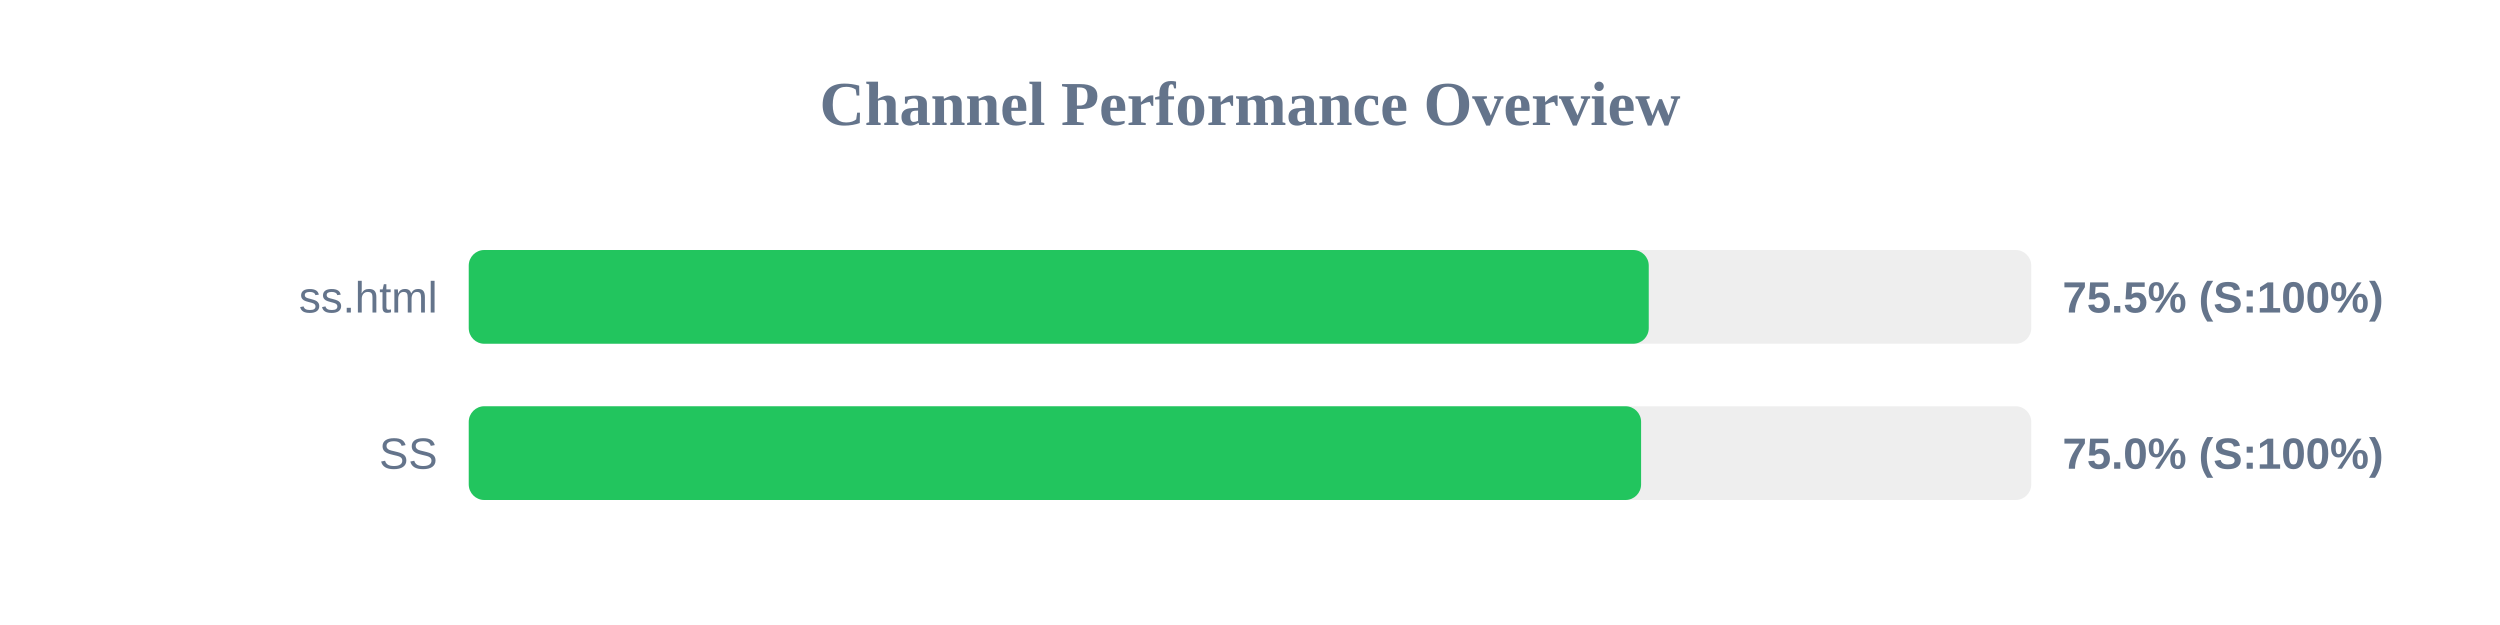
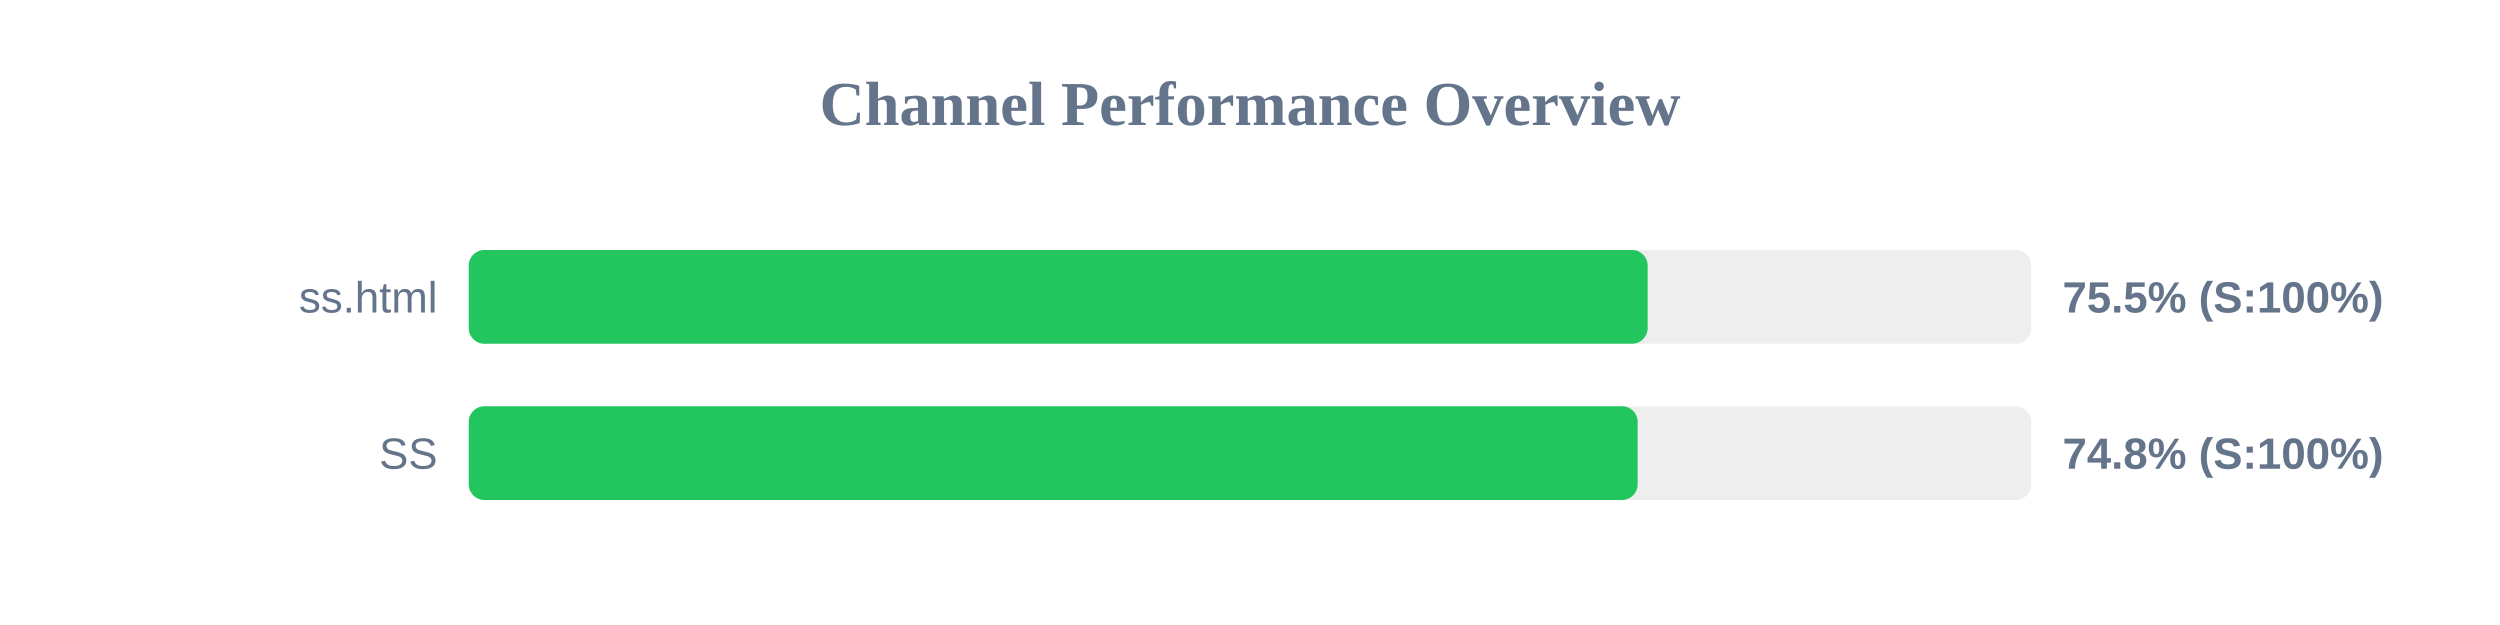
<svg xmlns="http://www.w3.org/2000/svg" width="800" height="200" version="1.1">
  <style>
        .row { font: 14px Arial; fill: #64748b; }
        .score { font: bold 14px Arial; fill: #64748b; }
    </style>
  <text x="400" y="40" text-anchor="middle" font-size="20px" font-weight="bold" fill="#64748b">Channel Performance Overview</text>
  <rect x="150" y="80" width="500" height="30" fill="#eee" rx="5" />
-   <rect x="150" y="80" width="377.6" height="30" fill="#22c55e" rx="5" />
+   <rect x="150" y="80" width="377.25" height="30" fill="#22c55e" rx="5" />
  <text x="140" y="100" text-anchor="end" class="row">ss.html</text>
  <text x="660" y="100" text-anchor="start" class="score">75.5% (S:100%)</text>
  <rect x="150" y="130" width="500" height="30" fill="#eee" rx="5" />
-   <rect x="150" y="130" width="375.15" height="30" fill="#22c55e" rx="5" />
+   <rect x="150" y="130" width="374.05" height="30" fill="#22c55e" rx="5" />
  <text x="140" y="150" text-anchor="end" class="row">SS</text>
-   <text x="660" y="150" text-anchor="start" class="score">75.0% (S:100%)</text>
+   <text x="660" y="150" text-anchor="start" class="score">74.8% (S:100%)</text>
</svg>
